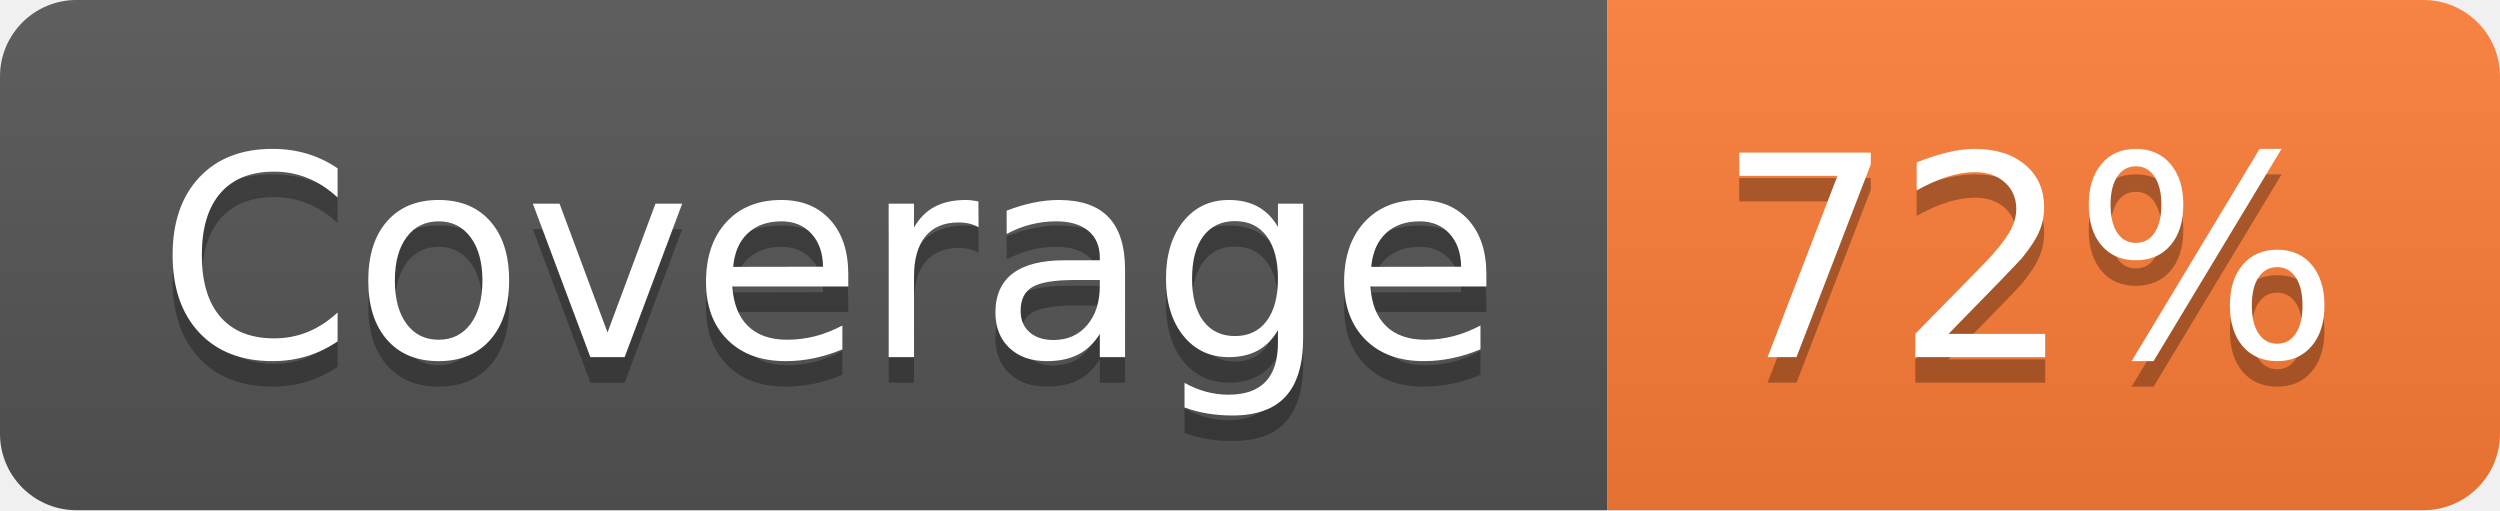
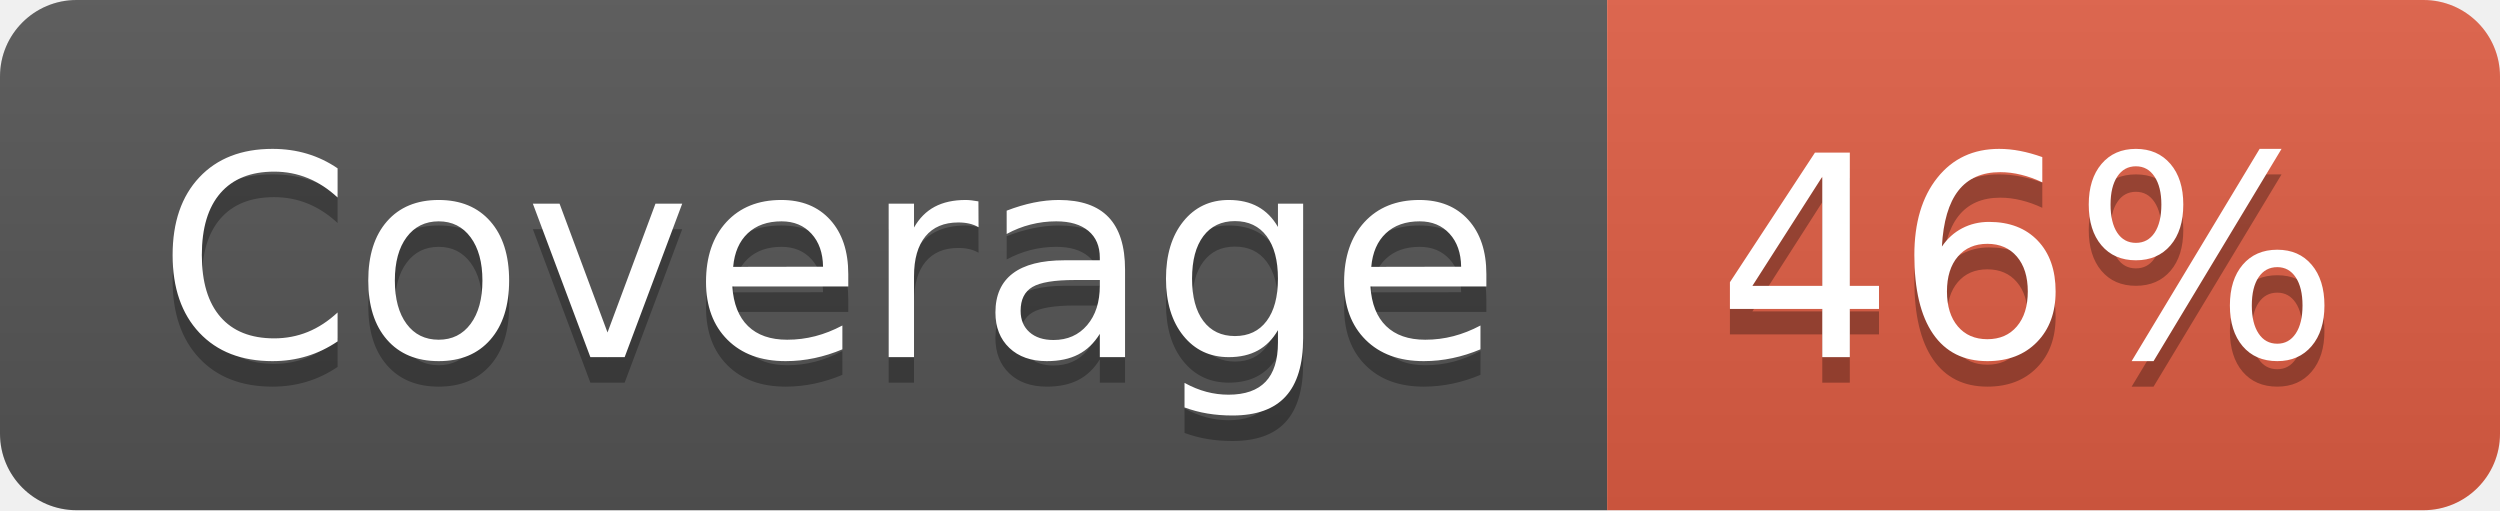
- <svg xmlns="http://www.w3.org/2000/svg" width="98" height="20" role="img" aria-label="Coverage: 72%">
+ <svg xmlns="http://www.w3.org/2000/svg" width="98" height="20" role="img" aria-label="Coverage: 46%">
  <linearGradient id="s" x2="0" y2="100%">
    <stop offset="0" stop-color="#bbb" stop-opacity=".1" />
    <stop offset="1" stop-opacity=".1" />
  </linearGradient>
  <clipPath id="r">
    <rect width="98" height="20" rx="3" fill="#fff" />
  </clipPath>
  <g clip-path="url(#r)">
    <rect width="63" height="20" fill="#555" />
-     <rect x="63" width="35" height="20" fill="#fe7d37" />
+     <rect x="63" width="35" height="20" fill="#e05d44" />
    <rect width="98" height="20" fill="url(#s)" />
  </g>
  <g fill="#fff" text-anchor="middle" font-family="Verdana,Geneva,DejaVu Sans,sans-serif" text-rendering="geometricPrecision" font-size="110">
    <text aria-hidden="true" x="325" y="150" fill="#010101" fill-opacity=".3" transform="scale(.1)" textLength="530">Coverage</text>
    <text x="325" y="140" transform="scale(.1)" fill="#fff" textLength="530">Coverage</text>
-     <text aria-hidden="true" x="795" y="150" fill="#010101" fill-opacity=".3" transform="scale(.1)" textLength="250">72%</text>
-     <text x="795" y="140" transform="scale(.1)" fill="#fff" textLength="250">72%</text>
+     <text aria-hidden="true" x="795" y="150" fill="#010101" fill-opacity=".3" transform="scale(.1)" textLength="250">46%</text>
+     <text x="795" y="140" transform="scale(.1)" fill="#fff" textLength="250">46%</text>
  </g>
</svg>
